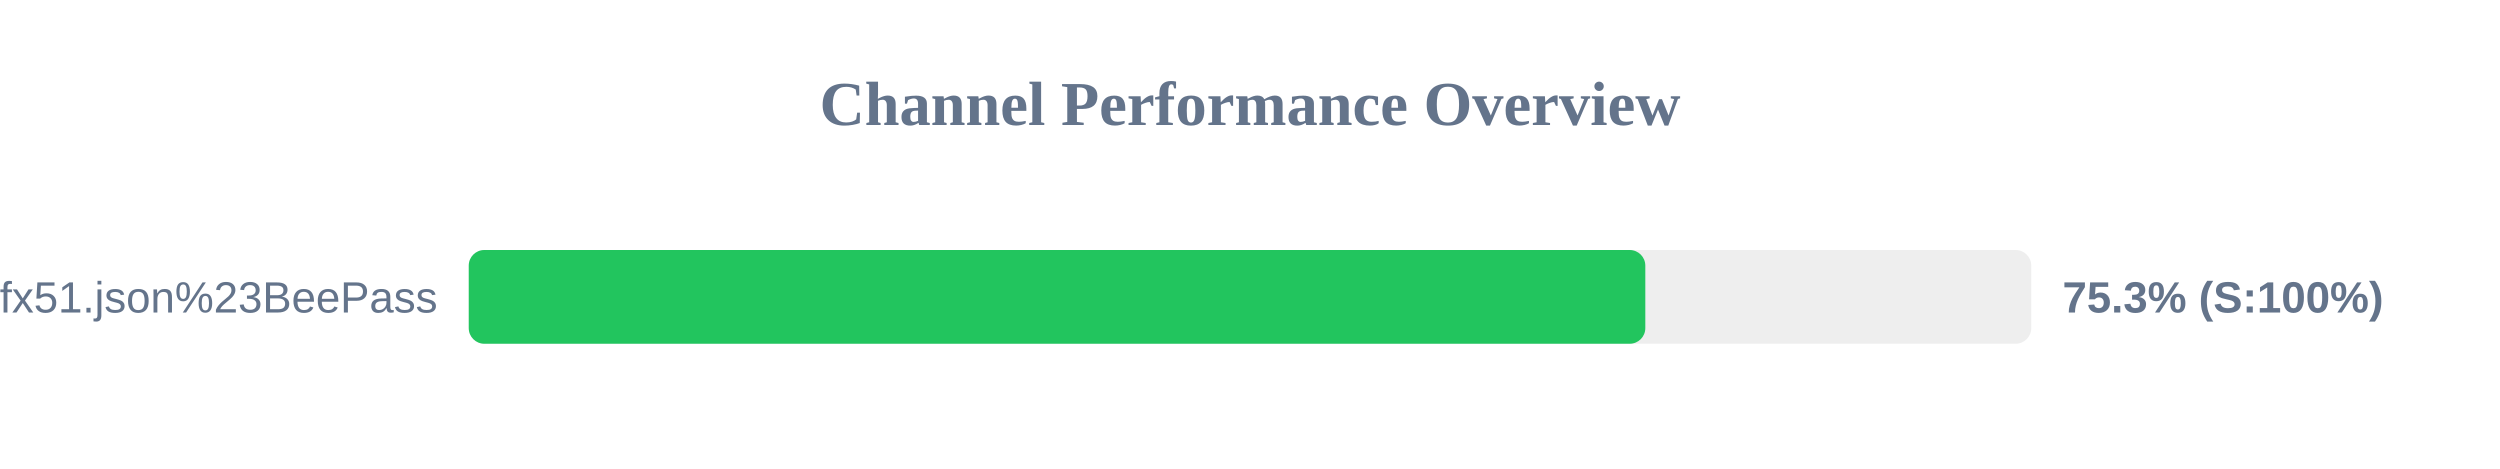
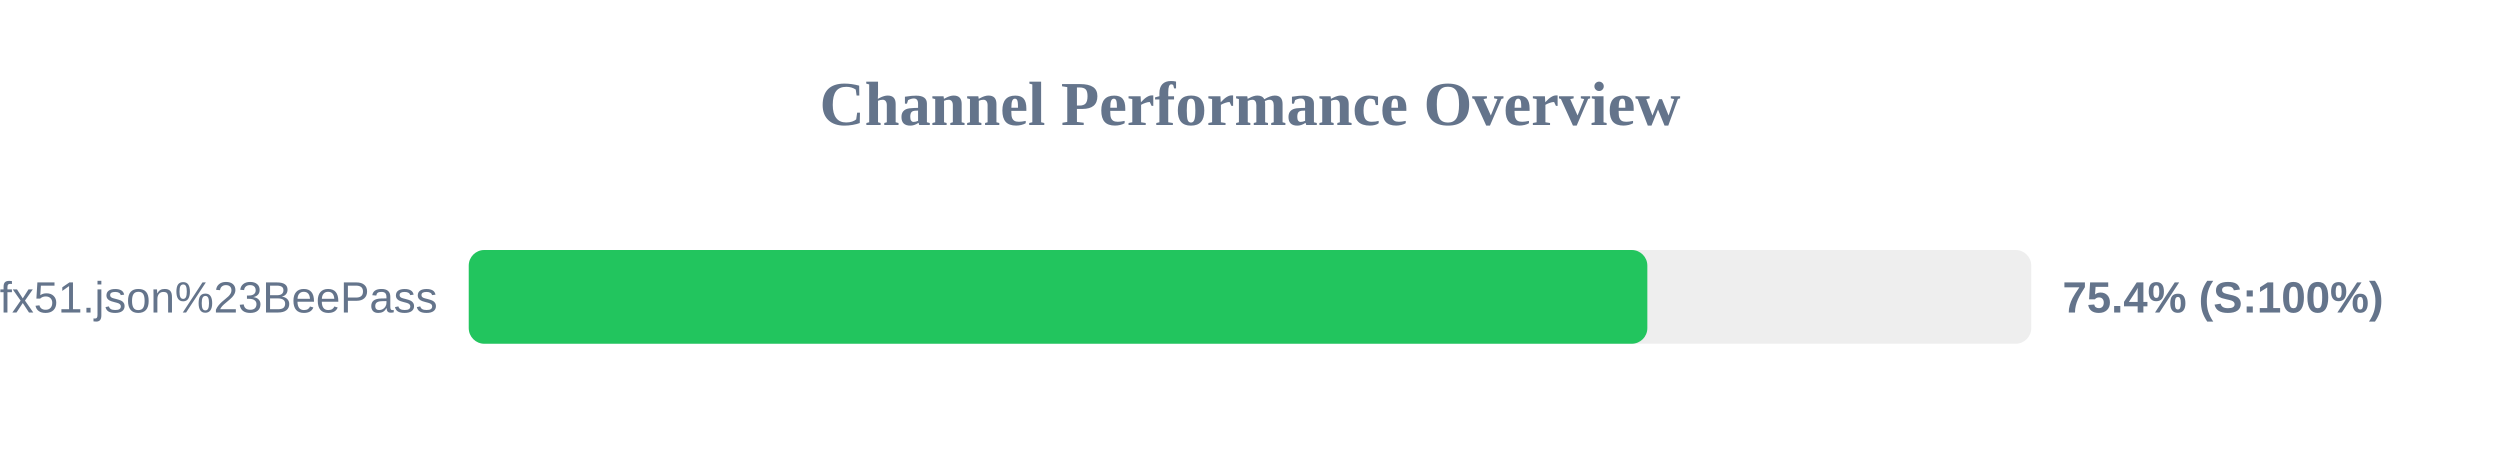
<svg xmlns="http://www.w3.org/2000/svg" width="800" height="150" version="1.1">
  <style>
        .row { font: 14px Arial; fill: #64748b; }
        .score { font: bold 14px Arial; fill: #64748b; }
    </style>
  <text x="400" y="40" text-anchor="middle" font-size="20px" font-weight="bold" fill="#64748b">Channel Performance Overview</text>
  <rect x="150" y="80" width="500" height="30" fill="#eee" rx="5" />
-   <rect x="150" y="80" width="376.5" height="30" fill="#22c55e" rx="5" />
+   <rect x="150" y="80" width="377.15" height="30" fill="#22c55e" rx="5" />
  <text x="140" y="100" text-anchor="end" class="row">sub?s=ssconf%3A%2F%2Fs3.amazonaws.com%2Fbeedynconprd%2Fzf38bv6oxi1nv3wfkpmxyfl8yj5fargza3foantoalu16vznl0ckxx7bgf1ufx51.json%23BeePass</text>
-   <text x="660" y="100" text-anchor="start" class="score">75.3% (S:100%)</text>
+   <text x="660" y="100" text-anchor="start" class="score">75.4% (S:100%)</text>
</svg>
